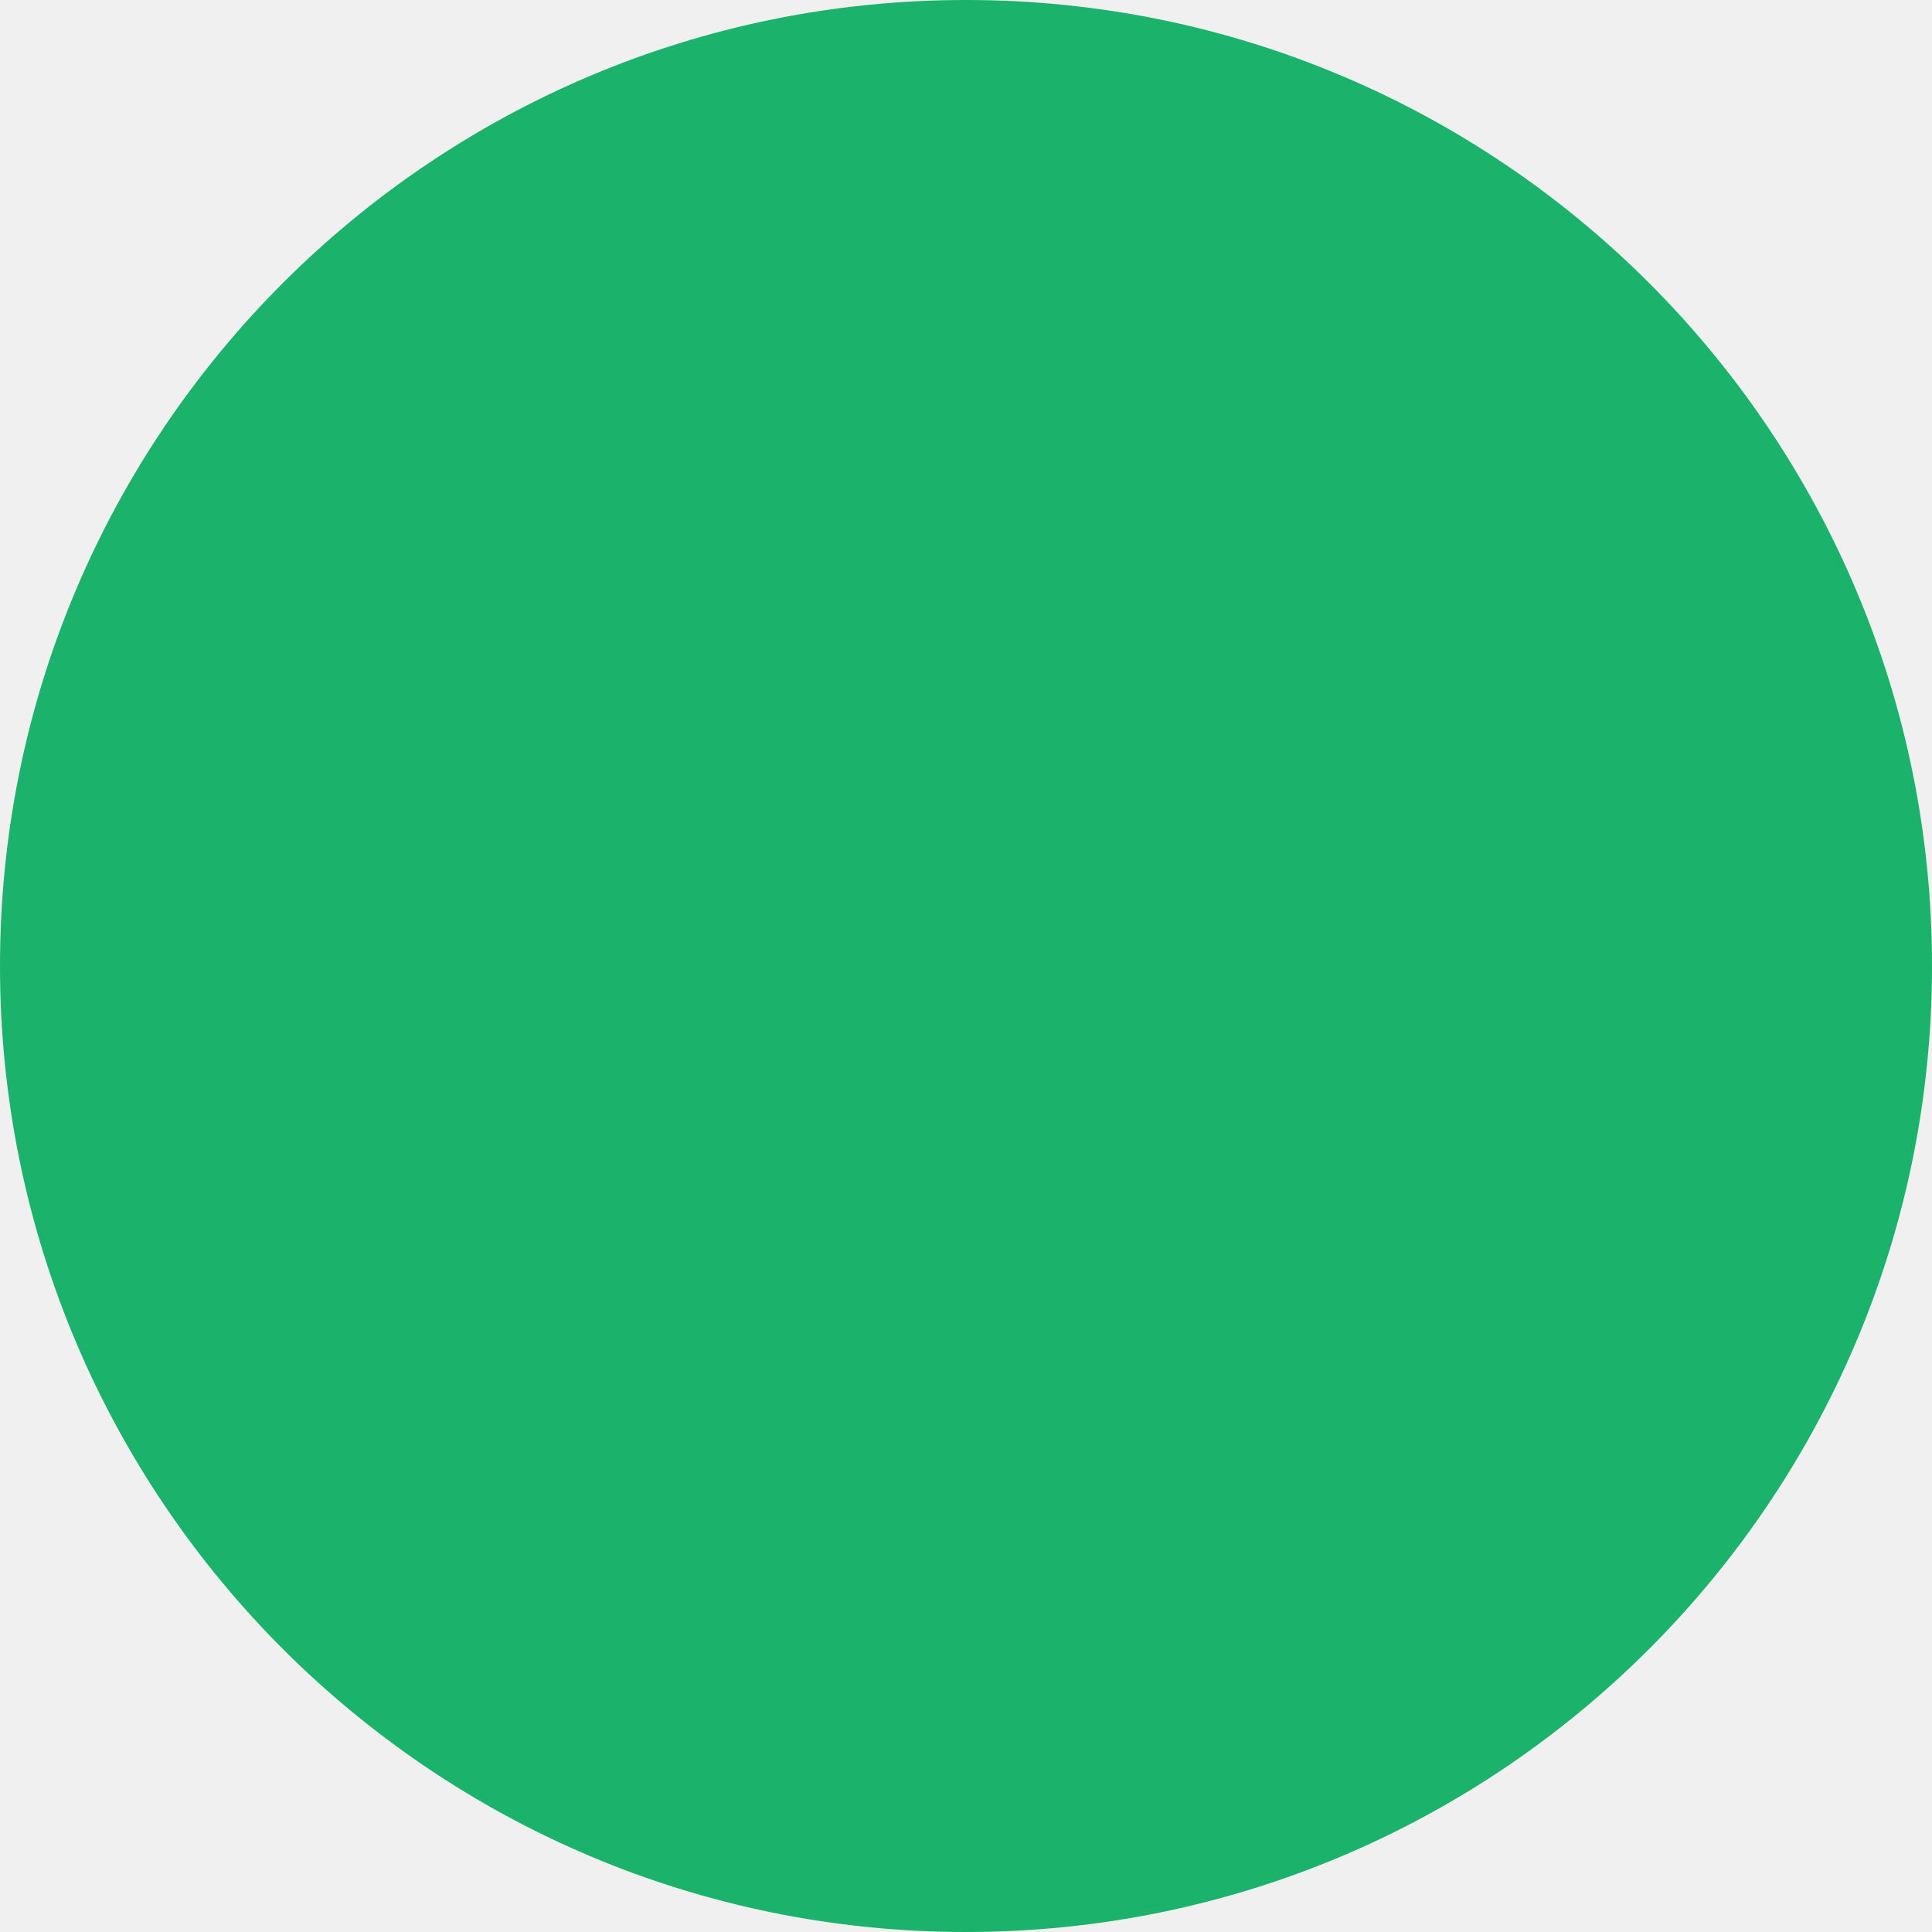
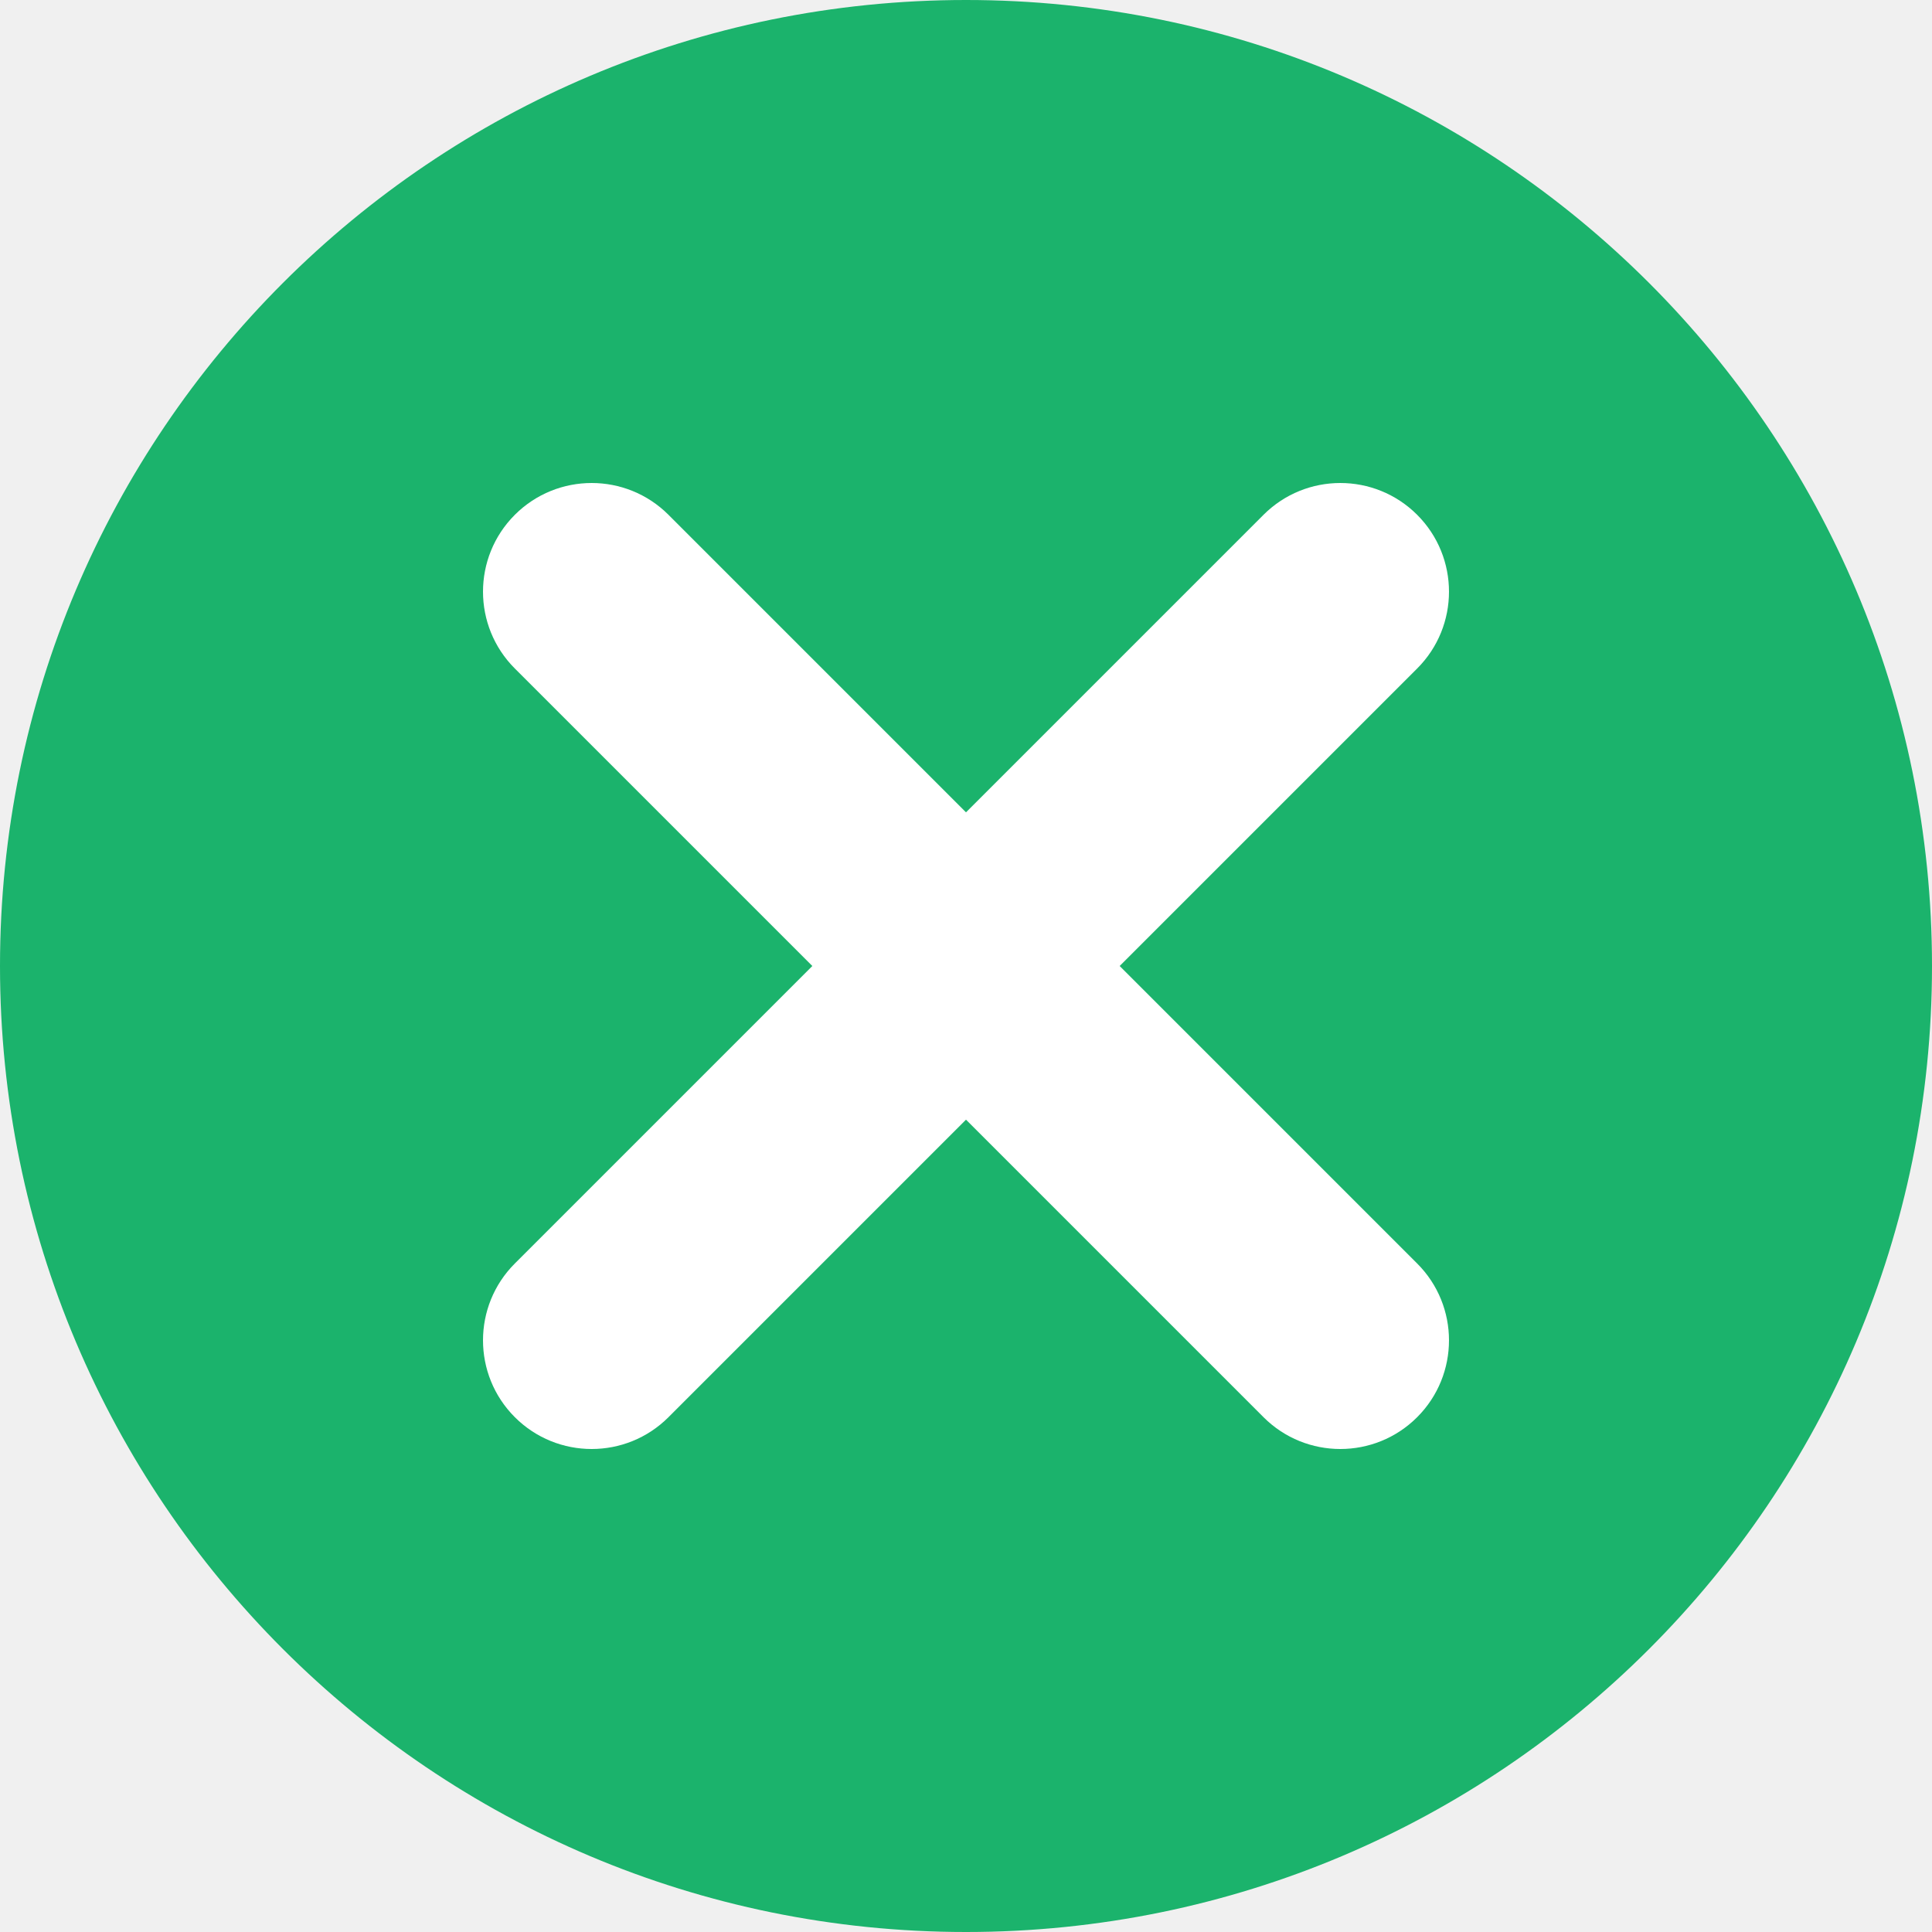
<svg xmlns="http://www.w3.org/2000/svg" width="72" height="72" viewBox="0 0 72 72" fill="none">
  <circle cx="36" cy="36" r="36" fill="#1BB36C" />
+   <path d="M41.727 36L52.814 24.913C54.395 23.332 54.395 20.768 52.814 19.186C51.232 17.605 48.668 17.605 47.087 19.186L36 30.273L24.913 19.186C23.332 17.605 20.768 17.605 19.186 19.186C17.605 20.768 17.605 23.332 19.186 24.913L30.273 36L19.186 47.087C17.605 48.668 17.605 51.232 19.186 52.814C19.977 53.605 21.013 54 22.05 54C23.086 54 24.122 53.605 24.913 52.814L36 41.727L47.087 52.814C47.877 53.605 48.914 54 49.95 54C50.987 54 52.023 53.605 52.814 52.814C54.395 51.232 54.395 48.668 52.814 47.087L41.727 36Z" fill="white" />
</svg>
